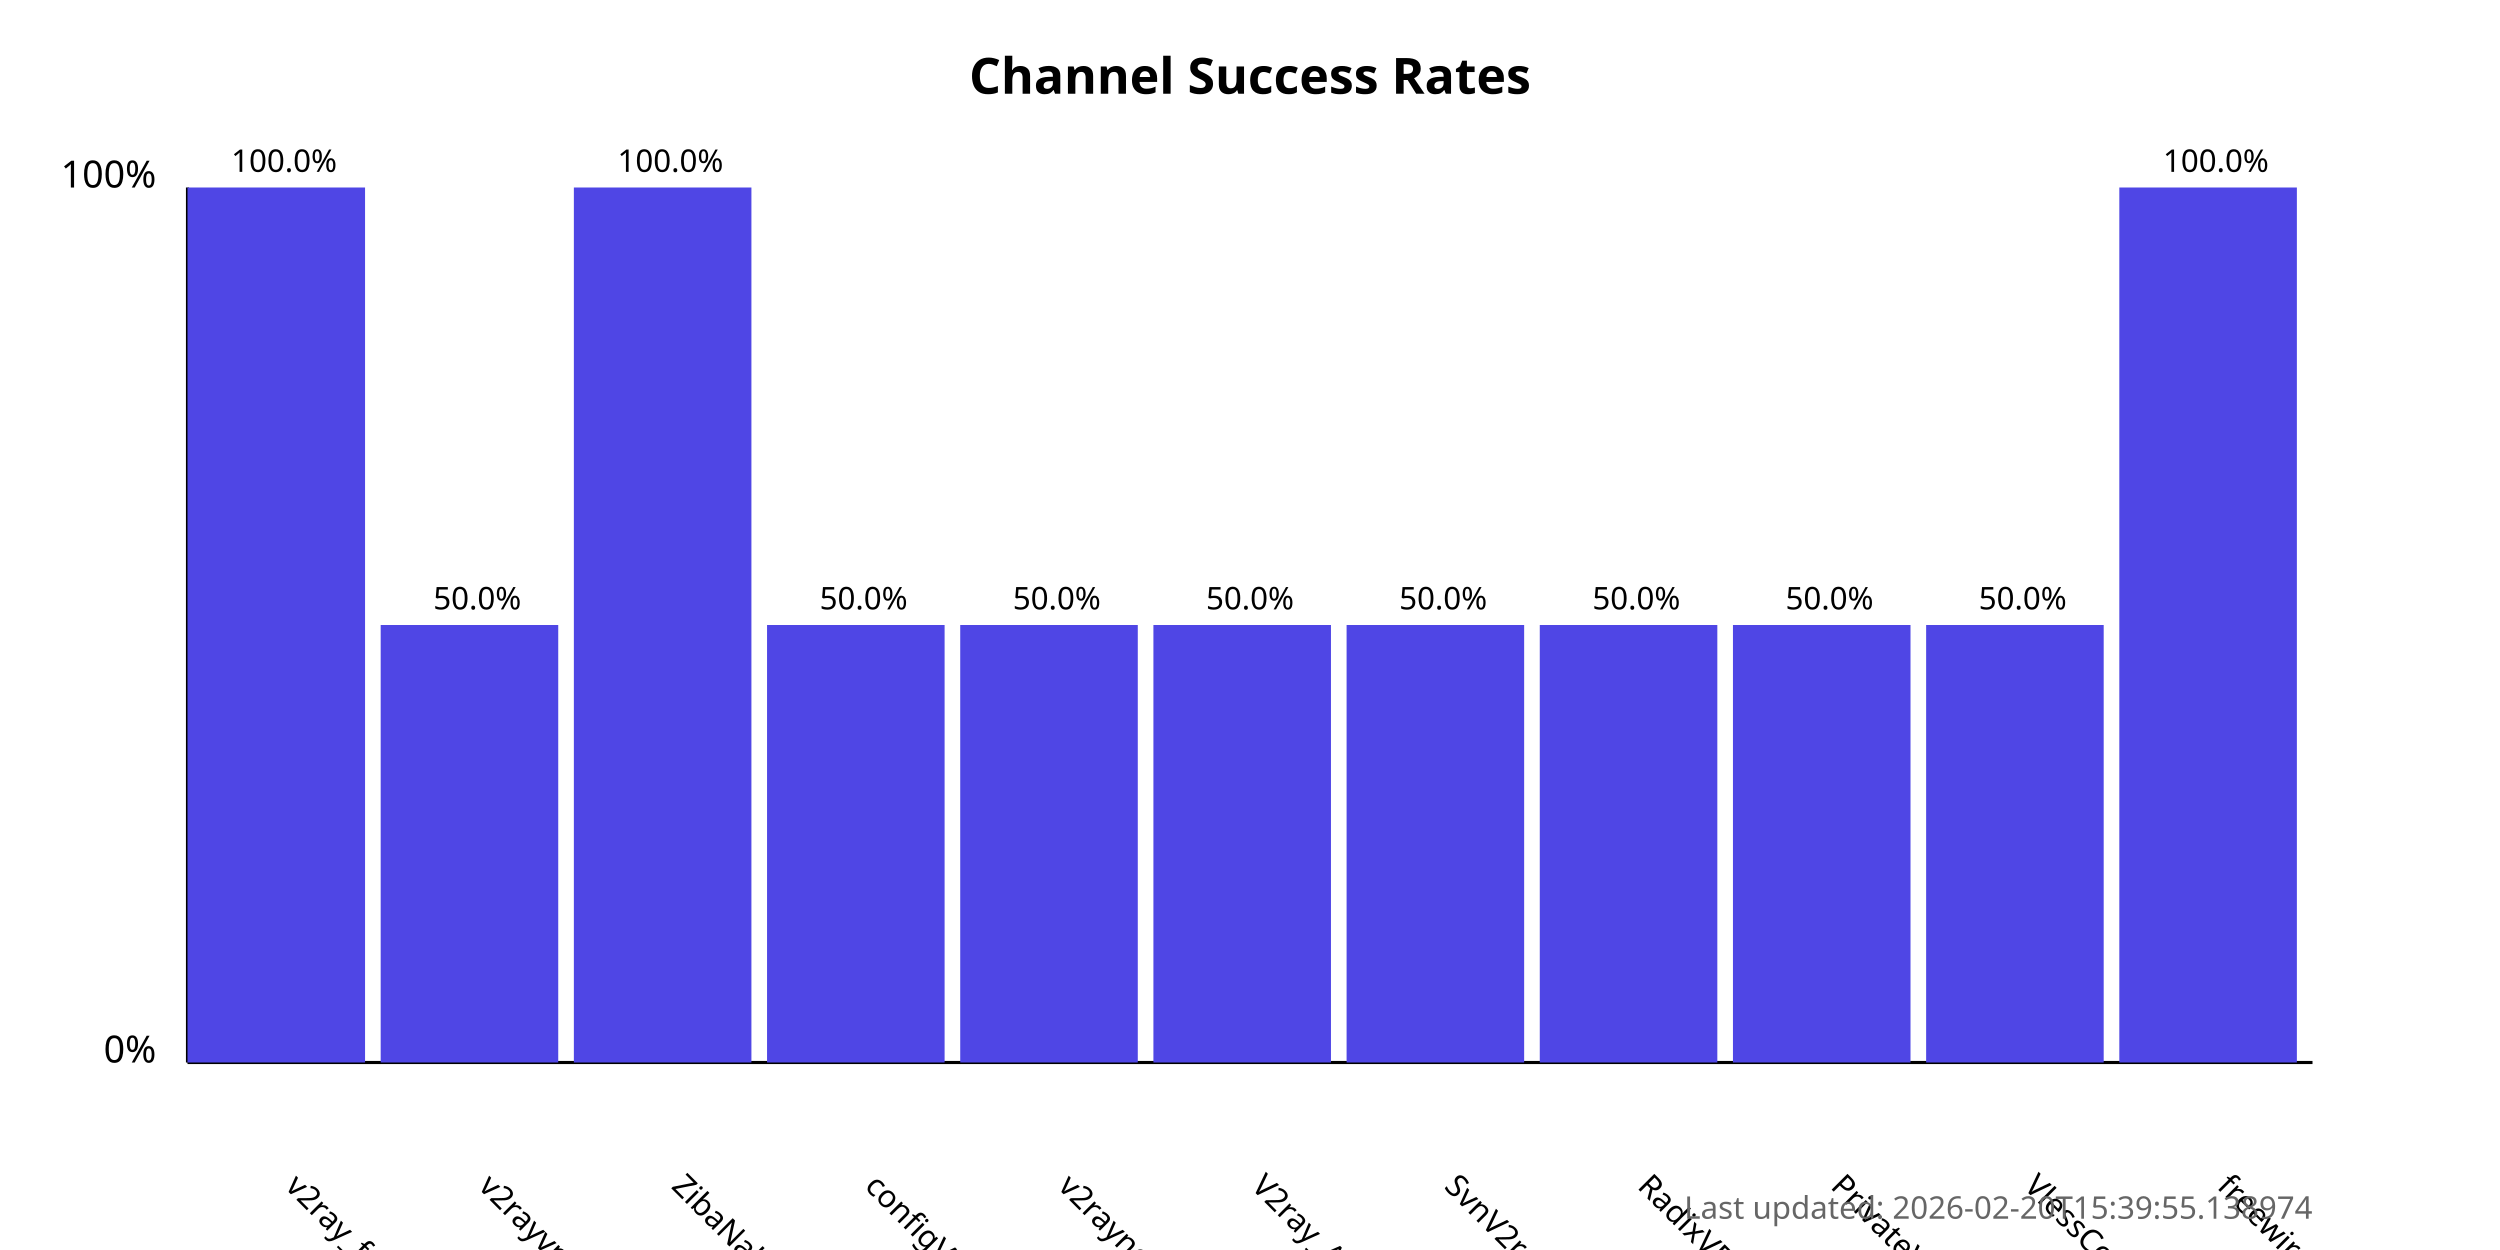
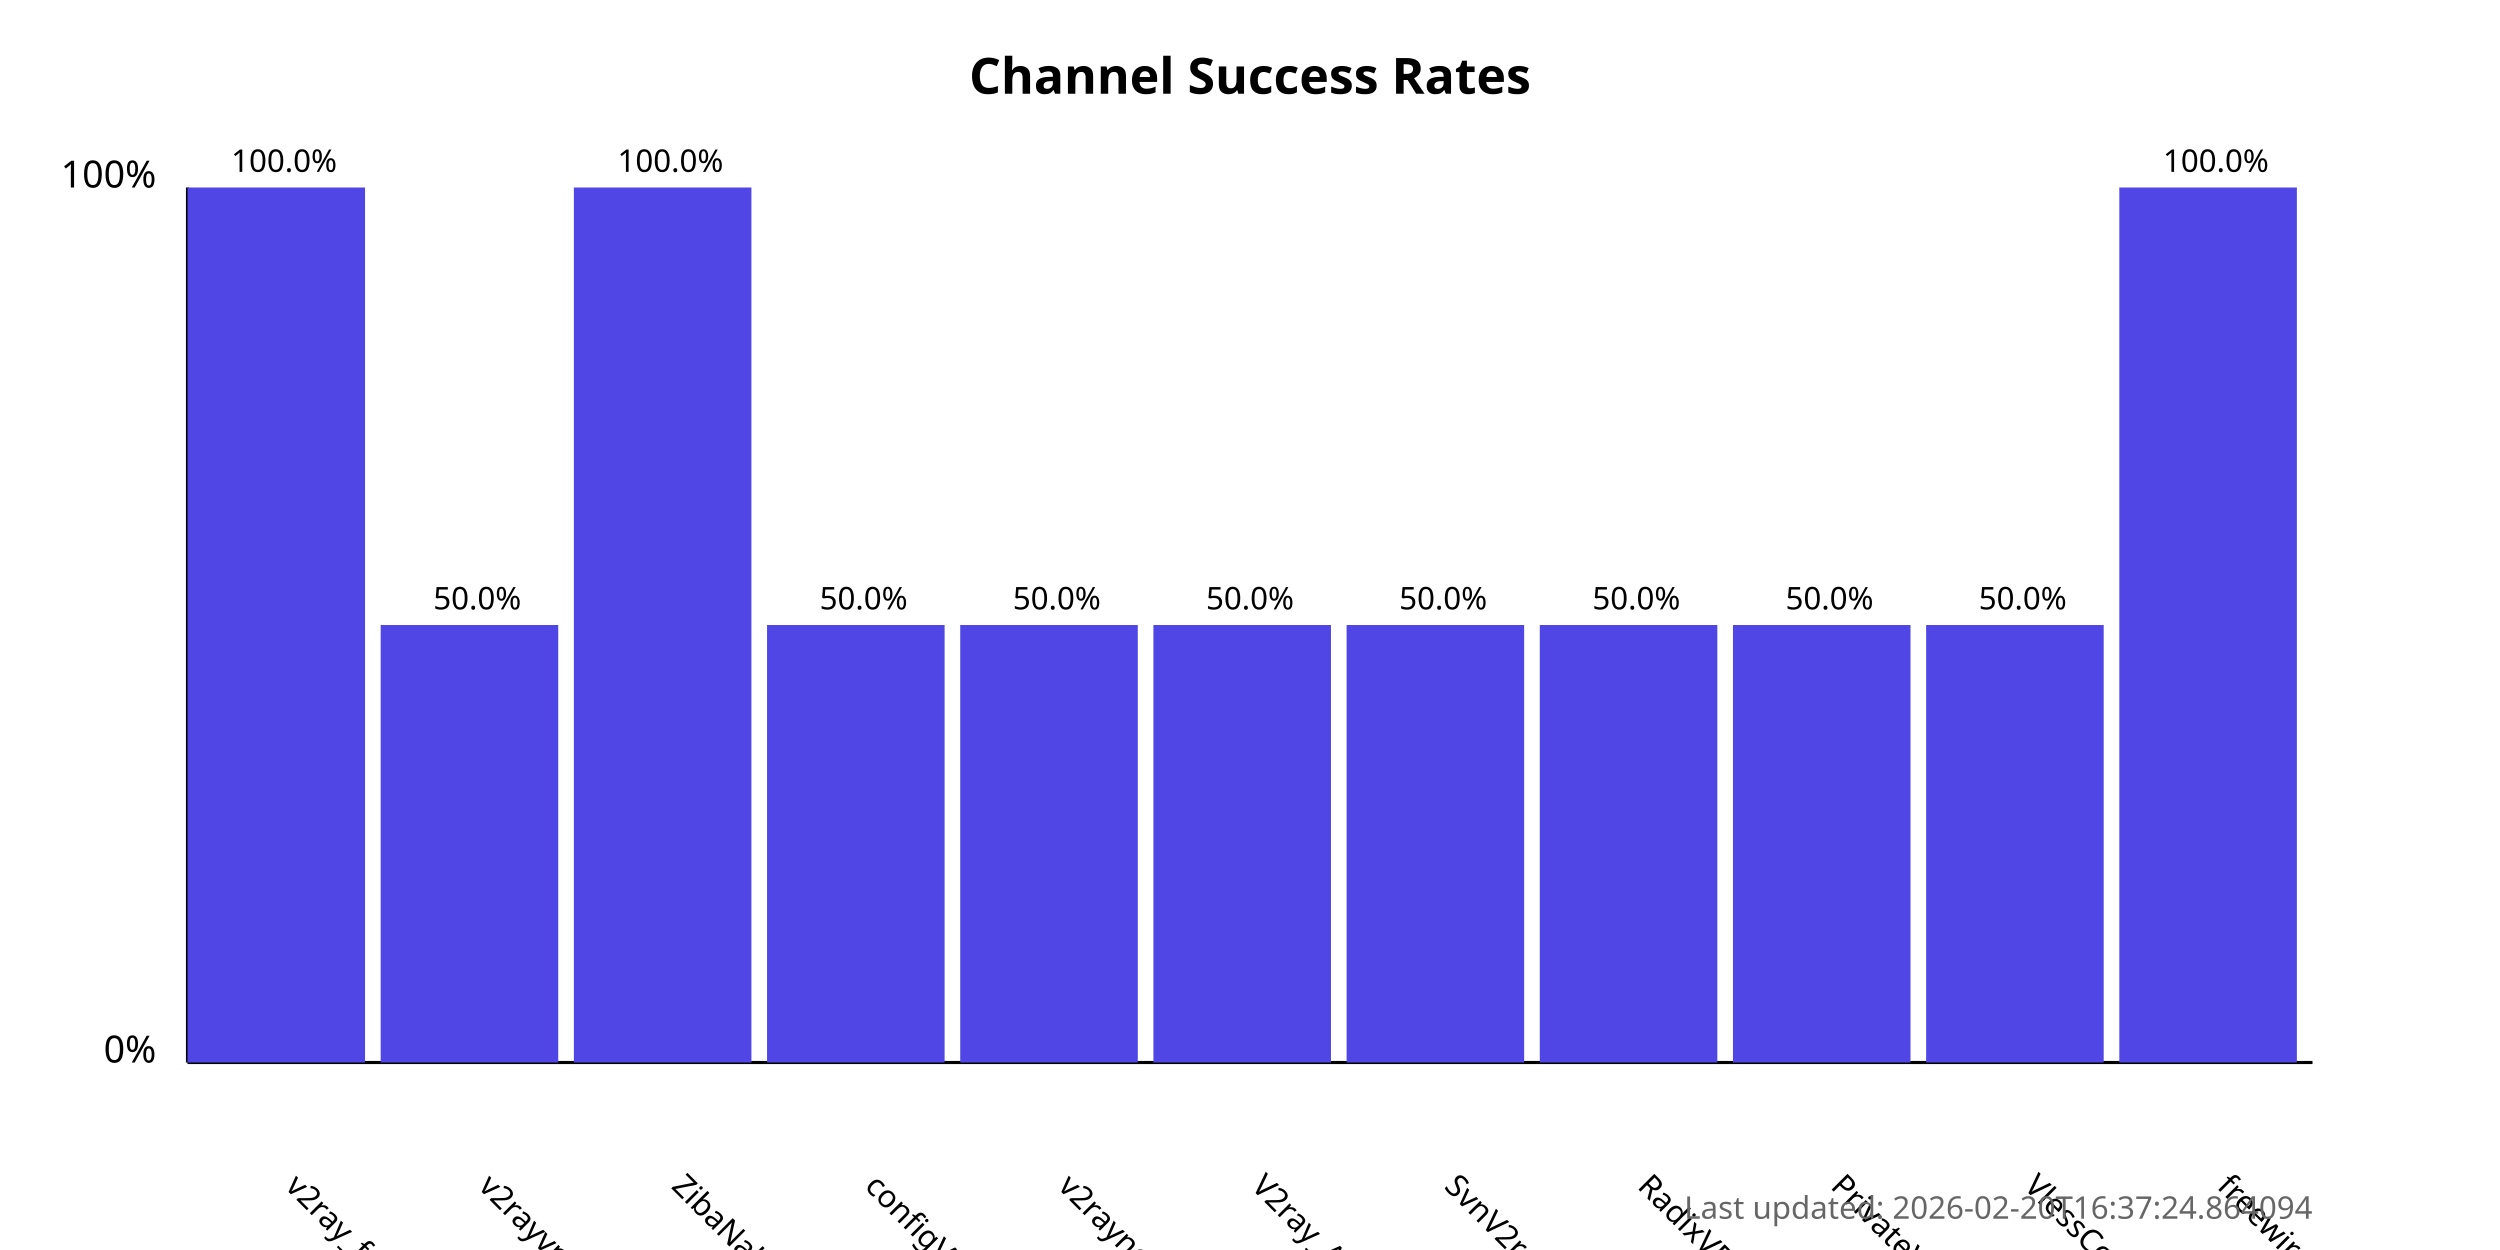
<svg xmlns="http://www.w3.org/2000/svg" width="800" height="400">
  <style>
            .chart-title { font: bold 16px sans-serif; }
            .axis-label { font: 12px sans-serif; }
            .tick-label { font: 10px sans-serif; }
            .bar { fill: #4f46e5; }
            .bar:hover { fill: #6366f1; }
            .timestamp { font: 10px sans-serif; fill: #666; }
        </style>
  <text x="400.0" y="30" text-anchor="middle" class="chart-title">
            Channel Success Rates
        </text>
  <line x1="60" y1="340" x2="60" y2="60" stroke="black" stroke-width="1" />
  <line x1="60" y1="340" x2="740" y2="340" stroke="black" stroke-width="1" />
  <text x="50" y="340" text-anchor="end" class="axis-label">0%</text>
  <text x="50" y="60" text-anchor="end" class="axis-label">100%</text>
  <g>
    <rect x="60" y="60.0" width="56.818" height="280.0" class="bar" />
    <text x="90.909" y="380" transform="rotate(45, 90.90909, 380)" text-anchor="start" class="tick-label">
                v2ray_free_conf
            </text>
    <text x="90.909" y="55.0" text-anchor="middle" class="tick-label">
                100.0%
            </text>
  </g>
  <g>
    <rect x="121.818" y="200.0" width="56.818" height="140.0" class="bar" />
    <text x="152.727" y="380" transform="rotate(45, 152.7273, 380)" text-anchor="start" class="tick-label">
                v2rayvpno
            </text>
    <text x="152.727" y="195.0" text-anchor="middle" class="tick-label">
                50.0%
            </text>
  </g>
  <g>
    <rect x="183.636" y="60.0" width="56.818" height="280.0" class="bar" />
    <text x="214.545" y="380" transform="rotate(45, 214.5455, 380)" text-anchor="start" class="tick-label">
                ZibaNabz
            </text>
    <text x="214.545" y="55.0" text-anchor="middle" class="tick-label">
                100.0%
            </text>
  </g>
  <g>
    <rect x="245.455" y="200.0" width="56.818" height="140.0" class="bar" />
    <text x="276.364" y="380" transform="rotate(45, 276.3636, 380)" text-anchor="start" class="tick-label">
                configV2rayForFree
            </text>
    <text x="276.364" y="195.0" text-anchor="middle" class="tick-label">
                50.0%
            </text>
  </g>
  <g>
    <rect x="307.273" y="200.0" width="56.818" height="140.0" class="bar" />
    <text x="338.182" y="380" transform="rotate(45, 338.1818, 380)" text-anchor="start" class="tick-label">
                v2rayngvpn
            </text>
    <text x="338.182" y="195.0" text-anchor="middle" class="tick-label">
                50.0%
            </text>
  </g>
  <g>
    <rect x="369.091" y="200.0" width="56.818" height="140.0" class="bar" />
    <text x="400.0" y="380" transform="rotate(45, 400.0, 380)" text-anchor="start" class="tick-label">
                V2ray_Alpha
            </text>
    <text x="400.0" y="195.0" text-anchor="middle" class="tick-label">
                50.0%
            </text>
  </g>
  <g>
    <rect x="430.909" y="200.0" width="56.818" height="140.0" class="bar" />
    <text x="461.818" y="380" transform="rotate(45, 461.8182, 380)" text-anchor="start" class="tick-label">
                SvnV2ray
            </text>
    <text x="461.818" y="195.0" text-anchor="middle" class="tick-label">
                50.0%
            </text>
  </g>
  <g>
    <rect x="492.727" y="200.0" width="56.818" height="140.0" class="bar" />
    <text x="523.636" y="380" transform="rotate(45, 523.6364, 380)" text-anchor="start" class="tick-label">
                RadixVPN
            </text>
    <text x="523.636" y="195.0" text-anchor="middle" class="tick-label">
                50.0%
            </text>
  </g>
  <g>
    <rect x="554.545" y="200.0" width="56.818" height="140.0" class="bar" />
    <text x="585.455" y="380" transform="rotate(45, 585.4545, 380)" text-anchor="start" class="tick-label">
                PrivateVPNs
            </text>
    <text x="585.455" y="195.0" text-anchor="middle" class="tick-label">
                50.0%
            </text>
  </g>
  <g>
    <rect x="616.364" y="200.0" width="56.818" height="140.0" class="bar" />
    <text x="647.273" y="380" transform="rotate(45, 647.2727, 380)" text-anchor="start" class="tick-label">
                VlessConfig
            </text>
    <text x="647.273" y="195.0" text-anchor="middle" class="tick-label">
                50.0%
            </text>
  </g>
  <g>
    <rect x="678.182" y="60.0" width="56.818" height="280.0" class="bar" />
    <text x="709.091" y="380" transform="rotate(45, 709.0909, 380)" text-anchor="start" class="tick-label">
                freewireguard
            </text>
    <text x="709.091" y="55.0" text-anchor="middle" class="tick-label">
                100.0%
            </text>
  </g>
  <text x="740" y="390" text-anchor="end" class="timestamp">
-             Last updated: 2026-02-20T15:39:55.138974
+             Last updated: 2026-02-20T16:37:24.864094
        </text>
</svg>
